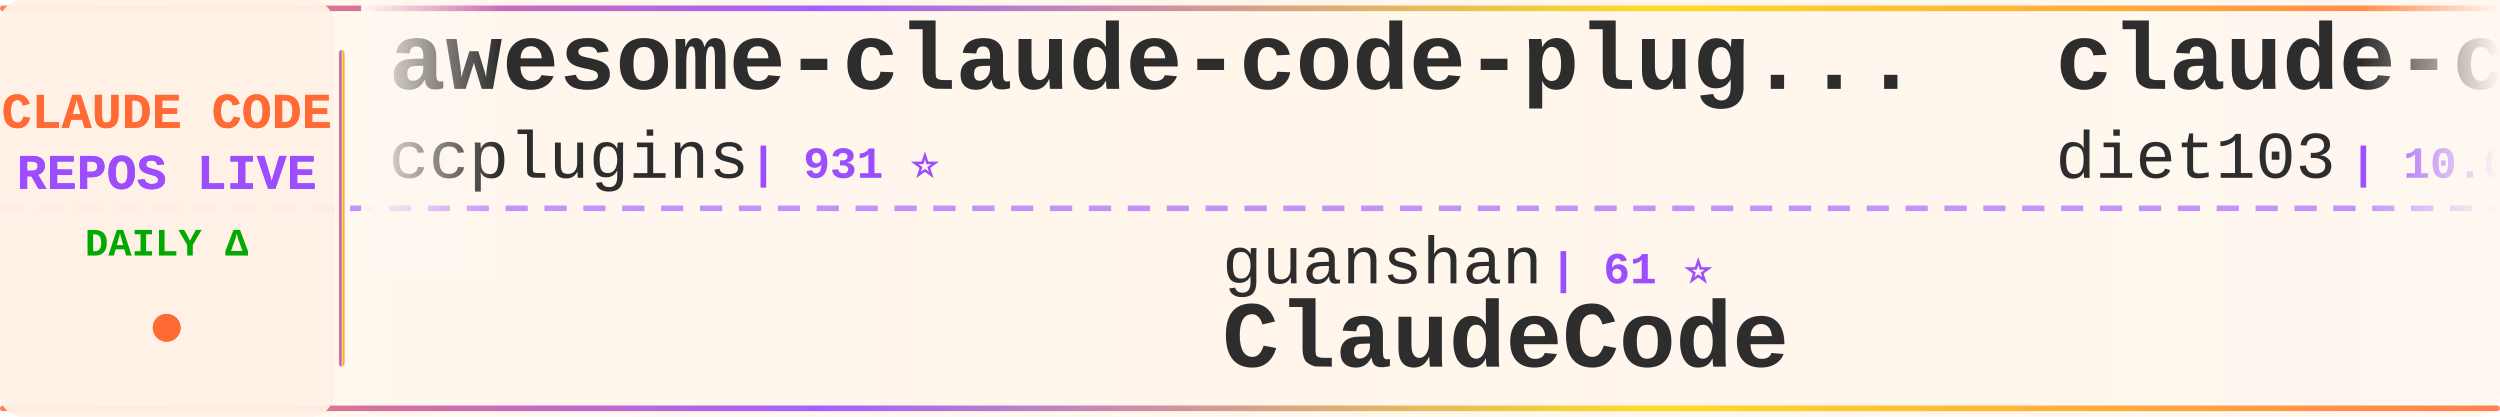
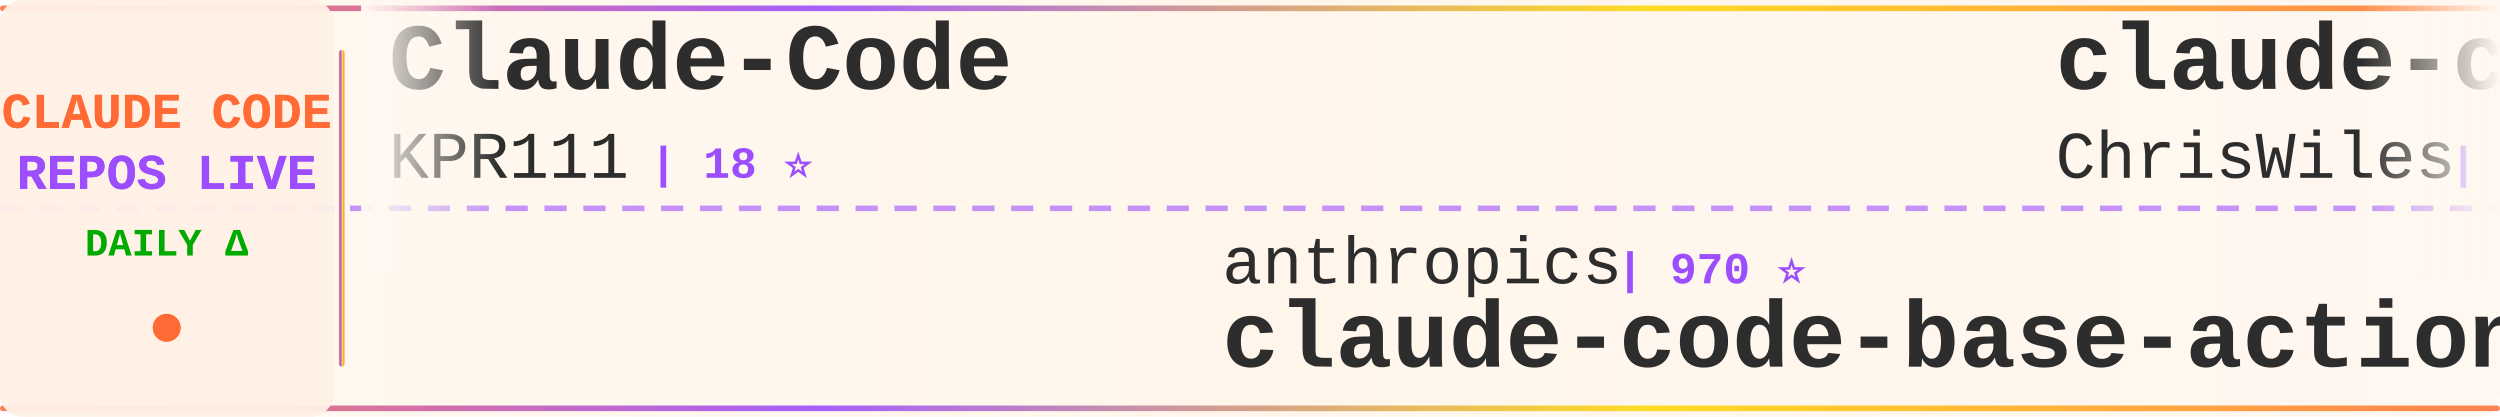
<svg xmlns="http://www.w3.org/2000/svg" width="900" height="150">
  <defs>
    <linearGradient id="tickerBg" x1="0%" y1="0%" x2="100%" y2="0%">
      <stop offset="0%" style="stop-color:#fff8f0;stop-opacity:0.98" />
      <stop offset="50%" style="stop-color:#fff5eb;stop-opacity:1" />
      <stop offset="100%" style="stop-color:#fff8f0;stop-opacity:0.98" />
    </linearGradient>
    <linearGradient id="borderGrad" x1="0%" y1="0%" x2="100%" y2="0%">
      <stop offset="0%" style="stop-color:#FF6B35;stop-opacity:0.85">
        <animate attributeName="stop-opacity" values="0.85;1;0.85" dur="2s" repeatCount="indefinite" />
      </stop>
      <stop offset="33%" style="stop-color:#9C4EFF;stop-opacity:0.9">
        <animate attributeName="stop-opacity" values="0.9;1;0.9" dur="2.2s" repeatCount="indefinite" />
      </stop>
      <stop offset="66%" style="stop-color:#FFD700;stop-opacity:0.85">
        <animate attributeName="stop-opacity" values="0.85;1;0.85" dur="1.8s" repeatCount="indefinite" />
      </stop>
      <stop offset="100%" style="stop-color:#FF6B35;stop-opacity:0.85">
        <animate attributeName="stop-opacity" values="0.85;1;0.85" dur="2s" repeatCount="indefinite" />
      </stop>
    </linearGradient>
    <filter id="textGlow">
      <feGaussianBlur stdDeviation="0.15" result="coloredBlur" />
      <feMerge>
        <feMergeNode in="coloredBlur" />
        <feMergeNode in="SourceGraphic" />
      </feMerge>
    </filter>
    <filter id="metricGlow">
      <feGaussianBlur stdDeviation="0.2" result="coloredBlur" />
      <feMerge>
        <feMergeNode in="coloredBlur" />
        <feMergeNode in="SourceGraphic" />
      </feMerge>
    </filter>
    <linearGradient id="leftFade" x1="0%" y1="0%" x2="100%" y2="0%">
      <stop offset="0%" style="stop-color:#fff8f0;stop-opacity:1" />
      <stop offset="100%" style="stop-color:#fff8f0;stop-opacity:0" />
    </linearGradient>
    <linearGradient id="rightFade" x1="0%" y1="0%" x2="100%" y2="0%">
      <stop offset="0%" style="stop-color:#fff8f0;stop-opacity:0" />
      <stop offset="100%" style="stop-color:#fff8f0;stop-opacity:1" />
    </linearGradient>
  </defs>
  <rect width="900" height="150" fill="url(#tickerBg)" rx="8" />
  <rect x="0" y="2" width="900" height="2" fill="url(#borderGrad)" rx="1" />
  <rect x="0" y="146" width="900" height="2" fill="url(#borderGrad)" rx="1" />
  <line x1="0" y1="75" x2="900" y2="75" stroke="#9C4EFF" stroke-width="2" stroke-dasharray="8 6" opacity="0.6" />
  <rect x="0" y="0" width="120" height="150" fill="#fff0e6" opacity="0.95" rx="8" />
  <text x="60" y="46" font-family="'Courier New', monospace" font-size="18" font-weight="bold" fill="#FF6B35" text-anchor="middle" filter="url(#textGlow)">
    CLAUDE CODE
  </text>
  <text x="60" y="68" font-family="'Courier New', monospace" font-size="18" font-weight="bold" fill="#9C4EFF" text-anchor="middle" filter="url(#textGlow)">
    REPOS LIVE
  </text>
  <text x="60" y="92" font-family="'Courier New', monospace" font-size="14" font-weight="bold" fill="#00aa00" text-anchor="middle">
    DAILY Δ
  </text>
  <circle cx="60" cy="118" r="5" fill="#FF6B35" filter="url(#metricGlow)">
    <animate attributeName="r" values="4;6;4" dur="1.5s" repeatCount="indefinite" />
    <animate attributeName="opacity" values="0.6;1;0.6" dur="1.5s" repeatCount="indefinite" />
  </circle>
  <rect x="122" y="18" width="2" height="114" fill="url(#borderGrad)" rx="1" />
  <clipPath id="tickerClip">
    <rect x="130" y="0" width="770" height="150" />
  </clipPath>
  <g clip-path="url(#tickerClip)">
    <g id="tickerItems">
      <animateTransform attributeName="transform" attributeType="XML" type="translate" from="0 0" to="-3000 0" dur="54s" repeatCount="indefinite" />
      <g transform="translate(0, 0)">
-         <text x="140" y="32" font-family="'Courier New', monospace" font-size="34" font-weight="bold" fill="#2d2d2d">awesome-claude-code-plug...</text>
-         <text x="140" y="64" font-family="'Courier New', monospace" font-size="24" font-weight="normal" fill="#2d2d2d" opacity="1.0">ccplugins</text>
-         <text x="270" y="64" font-family="'Courier New', monospace" font-size="16" font-weight="bold" fill="#9C4EFF"> | 931 ⭐</text>
+         <text x="140" y="32" font-family="'Courier New', monospace" font-size="34" font-weight="bold" fill="#2d2d2d">Claude-Code</text>
+         <text x="140" y="64" font-family="'Courier New', monospace" font-size="24" font-weight="normal" fill="#2d2d2d" opacity="1.0">KPR111</text>
+         <text x="234" y="64" font-family="'Courier New', monospace" font-size="16" font-weight="bold" fill="#9C4EFF"> | 18 ⭐</text>
      </g>
      <g transform="translate(300, 0)">
-         <text x="140" y="102" font-family="'Courier New', monospace" font-size="24" font-weight="normal" fill="#2d2d2d" opacity="1.0">guanshan</text>
-         <text x="258" y="102" font-family="'Courier New', monospace" font-size="16" font-weight="bold" fill="#9C4EFF"> | 61 ⭐</text>
-         <text x="140" y="132" font-family="'Courier New', monospace" font-size="34" font-weight="bold" fill="#2d2d2d">ClaudeCode</text>
+         <text x="140" y="102" font-family="'Courier New', monospace" font-size="24" font-weight="normal" fill="#2d2d2d" opacity="1.0">anthropics</text>
+         <text x="282" y="102" font-family="'Courier New', monospace" font-size="16" font-weight="bold" fill="#9C4EFF"> | 970 ⭐</text>
+         <text x="140" y="132" font-family="'Courier New', monospace" font-size="34" font-weight="bold" fill="#2d2d2d">claude-code-base-action</text>
      </g>
      <g transform="translate(600, 0)">
-         <text x="140" y="32" font-family="'Courier New', monospace" font-size="34" font-weight="bold" fill="#2d2d2d">claude-code-infrastructu...</text>
-         <text x="140" y="64" font-family="'Courier New', monospace" font-size="24" font-weight="normal" fill="#2d2d2d" opacity="1.0">diet103</text>
-         <text x="246" y="64" font-family="'Courier New', monospace" font-size="16" font-weight="bold" fill="#9C4EFF"> | 10.0K ⭐ +1</text>
+         <text x="140" y="32" font-family="'Courier New', monospace" font-size="34" font-weight="bold" fill="#2d2d2d">claude-code-showcase</text>
+         <text x="140" y="64" font-family="'Courier New', monospace" font-size="24" font-weight="normal" fill="#2d2d2d" opacity="1.0">ChrisWiles</text>
+         <text x="282" y="64" font-family="'Courier New', monospace" font-size="16" font-weight="bold" fill="#9C4EFF"> | 6.1K ⭐</text>
      </g>
      <g transform="translate(900, 0)">
-         <text x="140" y="102" font-family="'Courier New', monospace" font-size="24" font-weight="normal" fill="#2d2d2d" opacity="1.0">sugyan</text>
-         <text x="234" y="102" font-family="'Courier New', monospace" font-size="16" font-weight="bold" fill="#9C4EFF"> | 1.1K ⭐</text>
-         <text x="140" y="132" font-family="'Courier New', monospace" font-size="34" font-weight="bold" fill="#2d2d2d">claude-code-webui</text>
+         <text x="140" y="102" font-family="'Courier New', monospace" font-size="24" font-weight="normal" fill="#2d2d2d" opacity="1.0">anthropics</text>
+         <text x="282" y="102" font-family="'Courier New', monospace" font-size="16" font-weight="bold" fill="#9C4EFF"> | 144.1K ⭐ +27</text>
+         <text x="140" y="132" font-family="'Courier New', monospace" font-size="34" font-weight="bold" fill="#2d2d2d">claude-code</text>
      </g>
      <g transform="translate(1200, 0)">
-         <text x="140" y="32" font-family="'Courier New', monospace" font-size="34" font-weight="bold" fill="#2d2d2d">claude-code-templates</text>
-         <text x="140" y="64" font-family="'Courier New', monospace" font-size="24" font-weight="normal" fill="#2d2d2d" opacity="1.0">davila7</text>
-         <text x="246" y="64" font-family="'Courier New', monospace" font-size="16" font-weight="bold" fill="#9C4EFF"> | 30.5K ⭐ +1</text>
+         <text x="140" y="32" font-family="'Courier New', monospace" font-size="34" font-weight="bold" fill="#2d2d2d">claude-code-spec-workflo...</text>
+         <text x="140" y="64" font-family="'Courier New', monospace" font-size="24" font-weight="normal" fill="#2d2d2d" opacity="1.0">Pimzino</text>
+         <text x="246" y="64" font-family="'Courier New', monospace" font-size="16" font-weight="bold" fill="#9C4EFF"> | 3.9K ⭐</text>
      </g>
      <g transform="translate(1500, 0)">
-         <text x="140" y="102" font-family="'Courier New', monospace" font-size="24" font-weight="normal" fill="#2d2d2d" opacity="1.0">anthropics</text>
-         <text x="282" y="102" font-family="'Courier New', monospace" font-size="16" font-weight="bold" fill="#9C4EFF"> | 144.1K ⭐ +21</text>
-         <text x="140" y="132" font-family="'Courier New', monospace" font-size="34" font-weight="bold" fill="#2d2d2d">claude-code</text>
+         <text x="140" y="102" font-family="'Courier New', monospace" font-size="24" font-weight="normal" fill="#2d2d2d" opacity="1.0">AprilNEA</text>
+         <text x="258" y="102" font-family="'Courier New', monospace" font-size="16" font-weight="bold" fill="#9C4EFF"> | 392 ⭐</text>
+         <text x="140" y="132" font-family="'Courier New', monospace" font-size="34" font-weight="bold" fill="#2d2d2d">claude-code-source</text>
      </g>
      <g transform="translate(1800, 0)">
-         <text x="140" y="32" font-family="'Courier New', monospace" font-size="34" font-weight="bold" fill="#2d2d2d">claude-code-source-code-...</text>
-         <text x="140" y="64" font-family="'Courier New', monospace" font-size="24" font-weight="normal" fill="#2d2d2d" opacity="1.0">ghuntley</text>
-         <text x="258" y="64" font-family="'Courier New', monospace" font-size="16" font-weight="bold" fill="#9C4EFF"> | 990 ⭐</text>
+         <text x="140" y="32" font-family="'Courier New', monospace" font-size="34" font-weight="bold" fill="#2d2d2d">collection-claude-code-s...</text>
+         <text x="140" y="64" font-family="'Courier New', monospace" font-size="24" font-weight="normal" fill="#2d2d2d" opacity="1.0">chauncygu</text>
+         <text x="270" y="64" font-family="'Courier New', monospace" font-size="16" font-weight="bold" fill="#9C4EFF"> | 2.8K ⭐</text>
      </g>
      <g transform="translate(2100, 0)">
-         <text x="140" y="102" font-family="'Courier New', monospace" font-size="24" font-weight="normal" fill="#2d2d2d" opacity="1.0">repowise-dev</text>
-         <text x="306" y="102" font-family="'Courier New', monospace" font-size="16" font-weight="bold" fill="#9C4EFF"> | 1.2K ⭐</text>
-         <text x="140" y="132" font-family="'Courier New', monospace" font-size="34" font-weight="bold" fill="#2d2d2d">claude-code-prompts</text>
+         <text x="140" y="102" font-family="'Courier New', monospace" font-size="24" font-weight="normal" fill="#2d2d2d" opacity="1.0">zebbern</text>
+         <text x="246" y="102" font-family="'Courier New', monospace" font-size="16" font-weight="bold" fill="#9C4EFF"> | 4.6K ⭐</text>
+         <text x="140" y="132" font-family="'Courier New', monospace" font-size="34" font-weight="bold" fill="#2d2d2d">claude-code-guide</text>
      </g>
      <g transform="translate(2400, 0)">
-         <text x="140" y="32" font-family="'Courier New', monospace" font-size="34" font-weight="bold" fill="#2d2d2d">system_prompts_leaks</text>
-         <text x="140" y="64" font-family="'Courier New', monospace" font-size="24" font-weight="normal" fill="#2d2d2d" opacity="1.0">asgeirtj</text>
-         <text x="258" y="64" font-family="'Courier New', monospace" font-size="16" font-weight="bold" fill="#9C4EFF"> | 64.2K ⭐ +14</text>
+         <text x="140" y="32" font-family="'Courier New', monospace" font-size="34" font-weight="bold" fill="#2d2d2d">claude-code-source</text>
+         <text x="140" y="64" font-family="'Courier New', monospace" font-size="24" font-weight="normal" fill="#2d2d2d" opacity="1.0">hangsman</text>
+         <text x="258" y="64" font-family="'Courier New', monospace" font-size="16" font-weight="bold" fill="#9C4EFF"> | 792 ⭐</text>
      </g>
      <g transform="translate(2700, 0)">
-         <text x="140" y="102" font-family="'Courier New', monospace" font-size="24" font-weight="normal" fill="#2d2d2d" opacity="1.0">xu-xiang</text>
-         <text x="258" y="102" font-family="'Courier New', monospace" font-size="16" font-weight="bold" fill="#9C4EFF"> | 1.9K ⭐ +1</text>
-         <text x="140" y="132" font-family="'Courier New', monospace" font-size="34" font-weight="bold" fill="#2d2d2d">everything-claude-code-z...</text>
+         <text x="140" y="102" font-family="'Courier New', monospace" font-size="24" font-weight="normal" fill="#2d2d2d" opacity="1.0">jqueryscript</text>
+         <text x="306" y="102" font-family="'Courier New', monospace" font-size="16" font-weight="bold" fill="#9C4EFF"> | 508 ⭐</text>
+         <text x="140" y="132" font-family="'Courier New', monospace" font-size="34" font-weight="bold" fill="#2d2d2d">awesome-claude-code</text>
      </g>
      <g transform="translate(3000, 0)">
-         <text x="140" y="32" font-family="'Courier New', monospace" font-size="34" font-weight="bold" fill="#2d2d2d">awesome-claude-code-plug...</text>
-         <text x="140" y="64" font-family="'Courier New', monospace" font-size="24" font-weight="normal" fill="#2d2d2d" opacity="1.0">ccplugins</text>
-         <text x="270" y="64" font-family="'Courier New', monospace" font-size="16" font-weight="bold" fill="#9C4EFF"> | 931 ⭐</text>
+         <text x="140" y="32" font-family="'Courier New', monospace" font-size="34" font-weight="bold" fill="#2d2d2d">Claude-Code</text>
+         <text x="140" y="64" font-family="'Courier New', monospace" font-size="24" font-weight="normal" fill="#2d2d2d" opacity="1.0">KPR111</text>
+         <text x="234" y="64" font-family="'Courier New', monospace" font-size="16" font-weight="bold" fill="#9C4EFF"> | 18 ⭐</text>
      </g>
      <g transform="translate(3300, 0)">
-         <text x="140" y="102" font-family="'Courier New', monospace" font-size="24" font-weight="normal" fill="#2d2d2d" opacity="1.0">guanshan</text>
-         <text x="258" y="102" font-family="'Courier New', monospace" font-size="16" font-weight="bold" fill="#9C4EFF"> | 61 ⭐</text>
-         <text x="140" y="132" font-family="'Courier New', monospace" font-size="34" font-weight="bold" fill="#2d2d2d">ClaudeCode</text>
+         <text x="140" y="102" font-family="'Courier New', monospace" font-size="24" font-weight="normal" fill="#2d2d2d" opacity="1.0">anthropics</text>
+         <text x="282" y="102" font-family="'Courier New', monospace" font-size="16" font-weight="bold" fill="#9C4EFF"> | 970 ⭐</text>
+         <text x="140" y="132" font-family="'Courier New', monospace" font-size="34" font-weight="bold" fill="#2d2d2d">claude-code-base-action</text>
      </g>
      <g transform="translate(3600, 0)">
-         <text x="140" y="32" font-family="'Courier New', monospace" font-size="34" font-weight="bold" fill="#2d2d2d">claude-code-infrastructu...</text>
-         <text x="140" y="64" font-family="'Courier New', monospace" font-size="24" font-weight="normal" fill="#2d2d2d" opacity="1.0">diet103</text>
-         <text x="246" y="64" font-family="'Courier New', monospace" font-size="16" font-weight="bold" fill="#9C4EFF"> | 10.0K ⭐ +1</text>
+         <text x="140" y="32" font-family="'Courier New', monospace" font-size="34" font-weight="bold" fill="#2d2d2d">claude-code-showcase</text>
+         <text x="140" y="64" font-family="'Courier New', monospace" font-size="24" font-weight="normal" fill="#2d2d2d" opacity="1.0">ChrisWiles</text>
+         <text x="282" y="64" font-family="'Courier New', monospace" font-size="16" font-weight="bold" fill="#9C4EFF"> | 6.1K ⭐</text>
      </g>
      <g transform="translate(3900, 0)">
-         <text x="140" y="102" font-family="'Courier New', monospace" font-size="24" font-weight="normal" fill="#2d2d2d" opacity="1.0">sugyan</text>
-         <text x="234" y="102" font-family="'Courier New', monospace" font-size="16" font-weight="bold" fill="#9C4EFF"> | 1.1K ⭐</text>
-         <text x="140" y="132" font-family="'Courier New', monospace" font-size="34" font-weight="bold" fill="#2d2d2d">claude-code-webui</text>
+         <text x="140" y="102" font-family="'Courier New', monospace" font-size="24" font-weight="normal" fill="#2d2d2d" opacity="1.0">anthropics</text>
+         <text x="282" y="102" font-family="'Courier New', monospace" font-size="16" font-weight="bold" fill="#9C4EFF"> | 144.1K ⭐ +27</text>
+         <text x="140" y="132" font-family="'Courier New', monospace" font-size="34" font-weight="bold" fill="#2d2d2d">claude-code</text>
      </g>
    </g>
  </g>
  <rect x="130" y="0" width="50" height="100" fill="url(#leftFade)" />
  <rect x="850" y="0" width="50" height="100" fill="url(#rightFade)" />
</svg>
